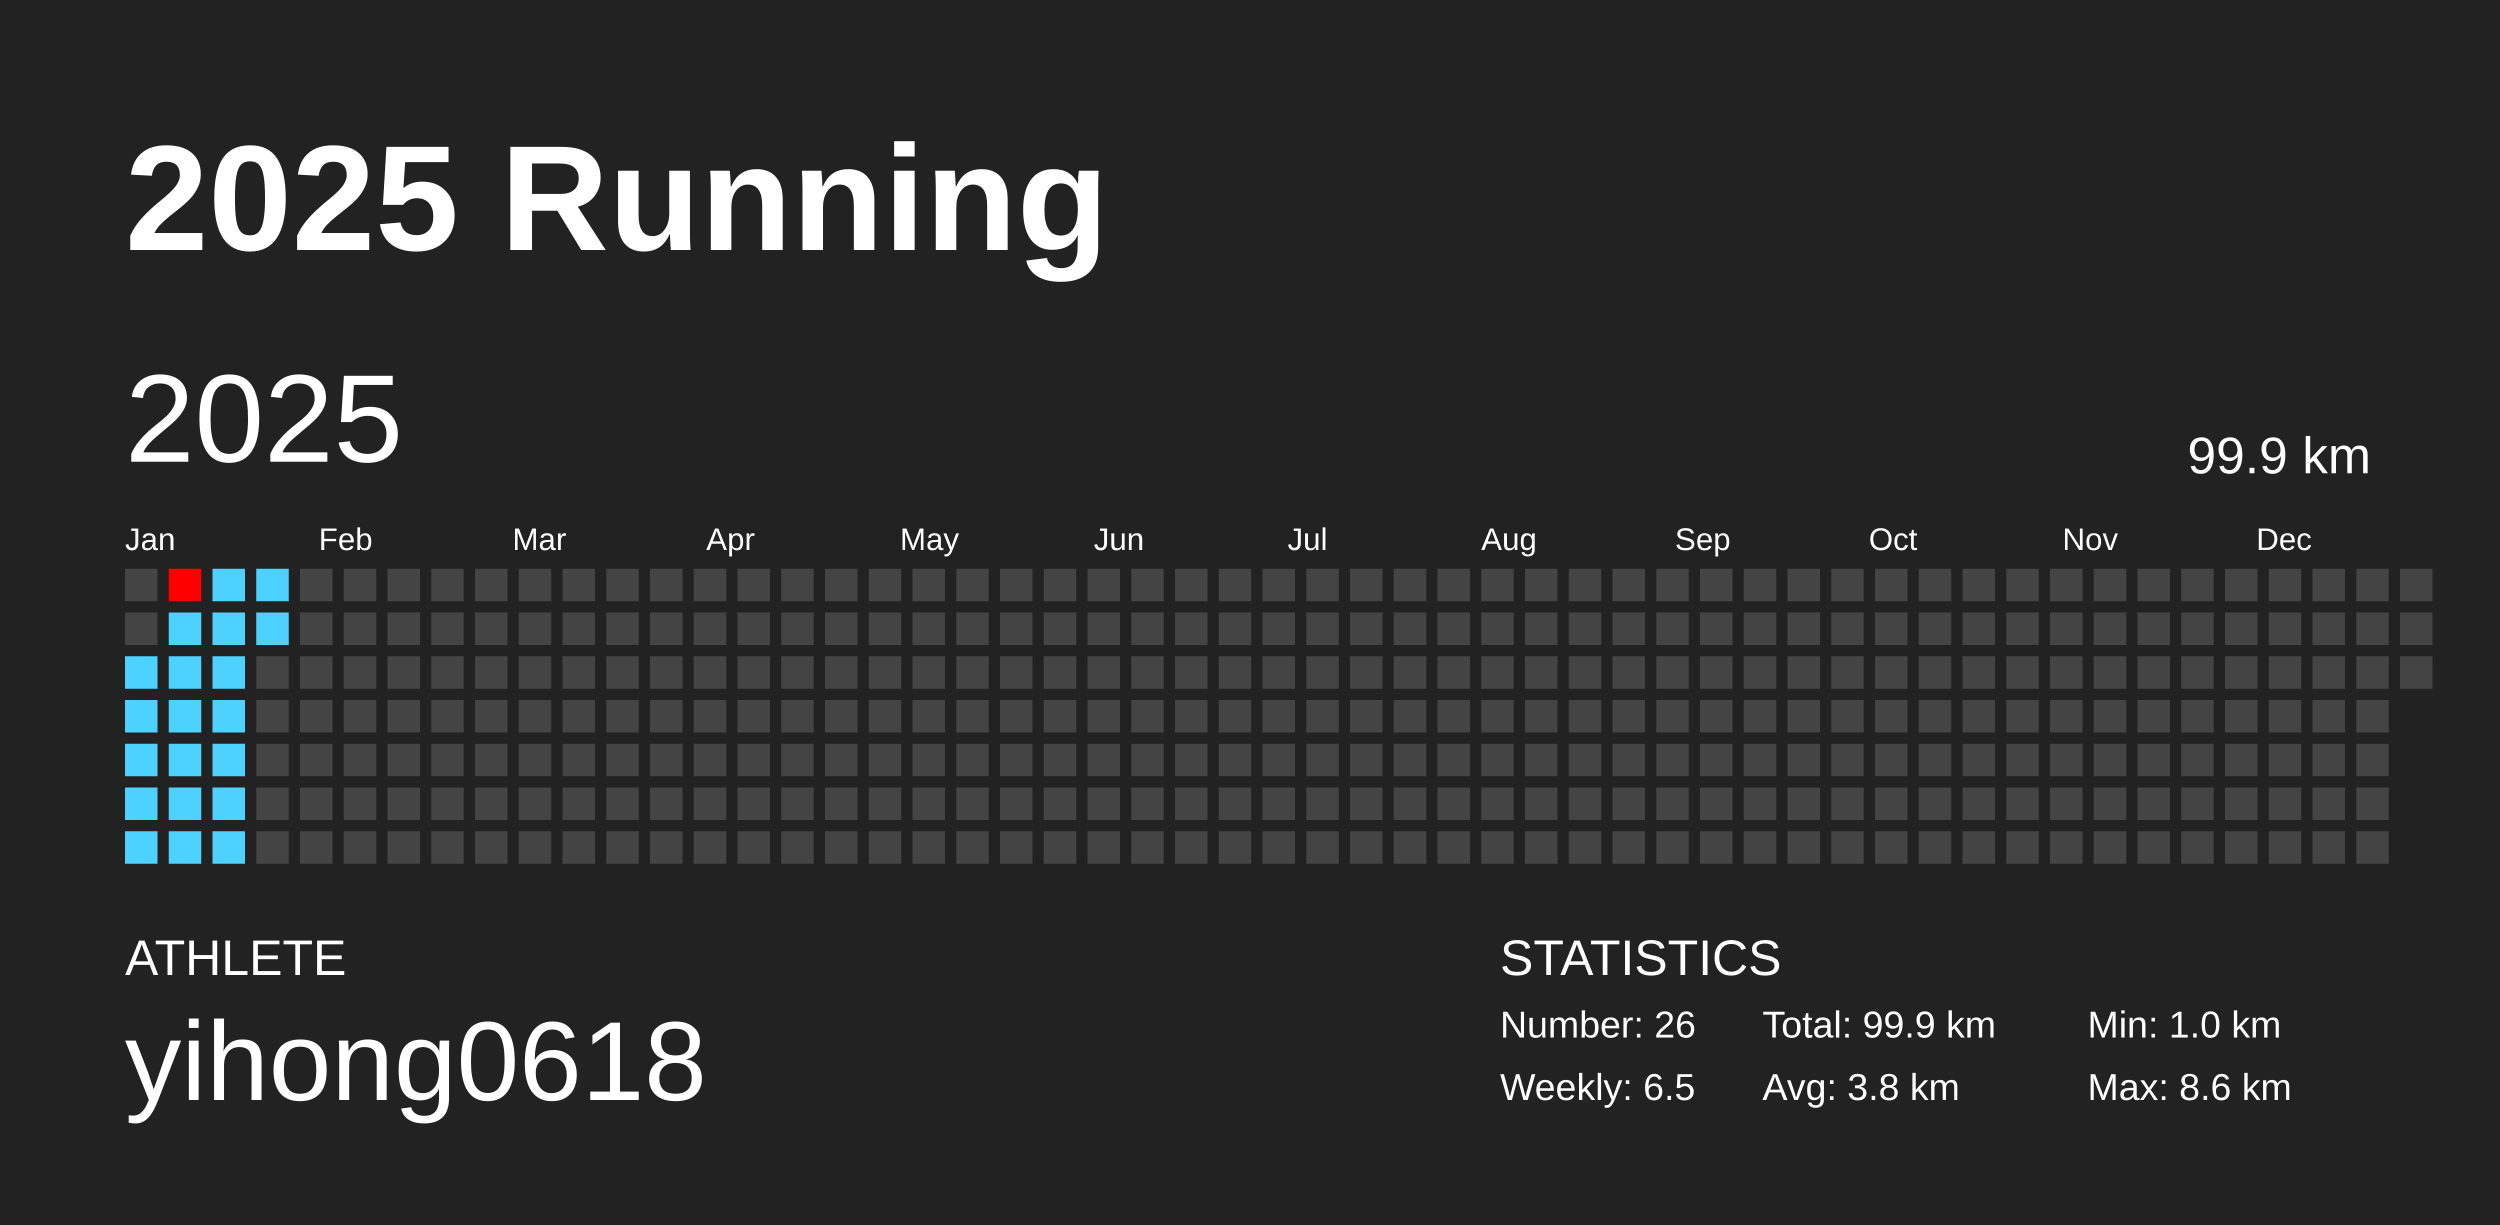
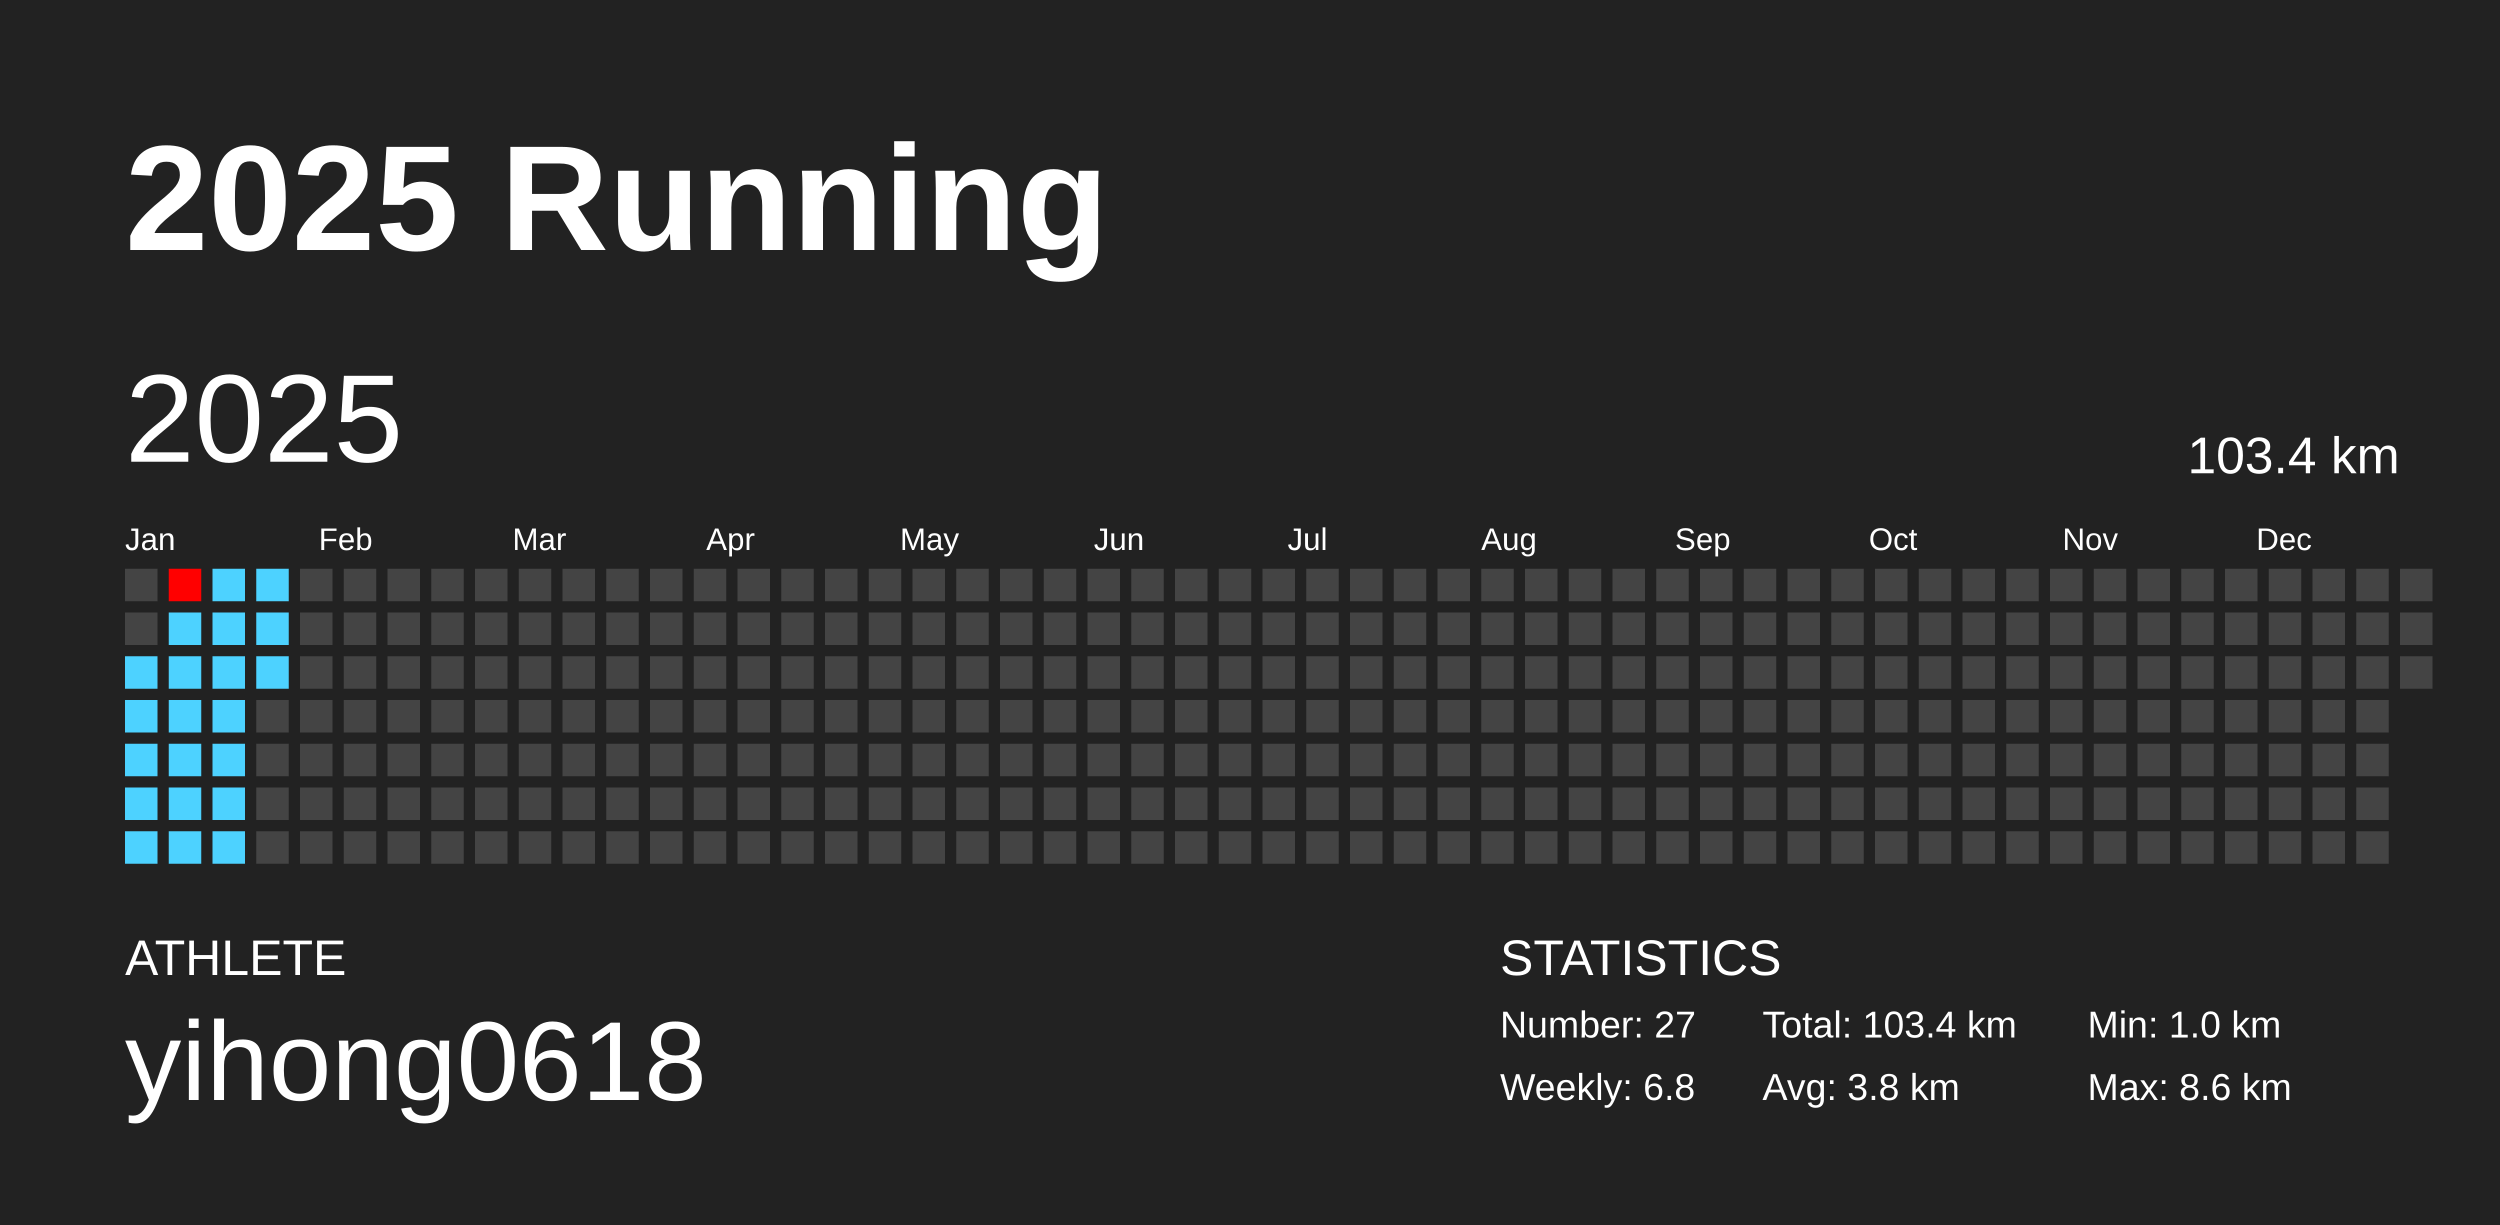
<svg xmlns="http://www.w3.org/2000/svg" baseProfile="full" height="98mm" version="1.1" viewBox="0,0,200,98" width="200mm">
  <defs />
  <rect fill="#222222" height="98" width="200" x="0" y="0" />
  <text fill="#FFFFFF" style="font-size:12px; font-family:Arial; font-weight:bold;" x="10" y="20">2025 Running</text>
  <text fill="#FFFFFF" style="font-size:4px; font-family:Arial" x="10" y="78">ATHLETE</text>
  <text fill="#FFFFFF" style="font-size:9px; font-family:Arial" x="10" y="88">yihong0618</text>
  <text fill="#FFFFFF" style="font-size:4px; font-family:Arial" x="120" y="78">STATISTICS</text>
-   <text fill="#FFFFFF" style="font-size:3px; font-family:Arial" x="120" y="83">Number: 26</text>
-   <text fill="#FFFFFF" style="font-size:3px; font-family:Arial" x="120" y="88">Weekly: 6.5</text>
-   <text fill="#FFFFFF" style="font-size:3px; font-family:Arial" x="141" y="83">Total: 99.9 km</text>
+   <text fill="#FFFFFF" style="font-size:3px; font-family:Arial" x="120" y="83">Number: 27</text>
+   <text fill="#FFFFFF" style="font-size:3px; font-family:Arial" x="120" y="88">Weekly: 6.8</text>
+   <text fill="#FFFFFF" style="font-size:3px; font-family:Arial" x="141" y="83">Total: 103.4 km</text>
  <text fill="#FFFFFF" style="font-size:3px; font-family:Arial" x="141" y="88">Avg: 3.8 km</text>
  <text fill="#FFFFFF" style="font-size:3px; font-family:Arial" x="167" y="83">Min: 1.0 km</text>
  <text fill="#FFFFFF" style="font-size:3px; font-family:Arial" x="167" y="88">Max: 8.6 km</text>
  <text dominant-baseline="hanging" fill="#FFFFFF" style="font-size:10.0px; font-family:Arial;" x="10" y="30">2025</text>
-   <text dominant-baseline="hanging" fill="#FFFFFF" style="font-size:4.125px; font-family:Arial;" x="175" y="35">99.9 km</text>
+   <text dominant-baseline="hanging" fill="#FFFFFF" style="font-size:4.125px; font-family:Arial;" x="175" y="35">103.4 km</text>
  <text fill="#FFFFFF" style="font-size:2.5px; font-family:Arial" x="10.0" y="44">Jan</text>
  <text fill="#FFFFFF" style="font-size:2.5px; font-family:Arial" x="25.5" y="44">Feb</text>
  <text fill="#FFFFFF" style="font-size:2.5px; font-family:Arial" x="41.0" y="44">Mar</text>
  <text fill="#FFFFFF" style="font-size:2.5px; font-family:Arial" x="56.5" y="44">Apr</text>
  <text fill="#FFFFFF" style="font-size:2.5px; font-family:Arial" x="72.0" y="44">May</text>
  <text fill="#FFFFFF" style="font-size:2.5px; font-family:Arial" x="87.5" y="44">Jun</text>
  <text fill="#FFFFFF" style="font-size:2.5px; font-family:Arial" x="103.0" y="44">Jul</text>
  <text fill="#FFFFFF" style="font-size:2.5px; font-family:Arial" x="118.5" y="44">Aug</text>
  <text fill="#FFFFFF" style="font-size:2.5px; font-family:Arial" x="134.0" y="44">Sep</text>
  <text fill="#FFFFFF" style="font-size:2.5px; font-family:Arial" x="149.5" y="44">Oct</text>
  <text fill="#FFFFFF" style="font-size:2.5px; font-family:Arial" x="165.0" y="44">Nov</text>
  <text fill="#FFFFFF" style="font-size:2.5px; font-family:Arial" x="180.5" y="44">Dec</text>
  <rect fill="#444444" height="2.6" width="2.6" x="10.0" y="45.5" />
  <rect fill="#444444" height="2.6" width="2.6" x="10.0" y="49.0" />
  <rect fill="#4dd2ff" height="2.6" width="2.6" x="10.0" y="52.5" />
  <rect fill="#4dd2ff" height="2.6" width="2.6" x="10.0" y="56.0" />
  <rect fill="#4dd2ff" height="2.6" width="2.6" x="10.0" y="59.5" />
  <rect fill="#4dd2ff" height="2.6" width="2.6" x="10.0" y="63.0" />
  <rect fill="#4dd2ff" height="2.6" width="2.6" x="10.0" y="66.5" />
  <rect fill="#ff0000" height="2.6" width="2.6" x="13.5" y="45.5" />
  <rect fill="#4dd2ff" height="2.6" width="2.6" x="13.5" y="49.0" />
  <rect fill="#4dd2ff" height="2.6" width="2.6" x="13.5" y="52.5" />
  <rect fill="#4dd2ff" height="2.6" width="2.6" x="13.5" y="56.0" />
  <rect fill="#4dd2ff" height="2.6" width="2.6" x="13.5" y="59.5" />
  <rect fill="#4dd2ff" height="2.6" width="2.6" x="13.5" y="63.0" />
  <rect fill="#4dd2ff" height="2.6" width="2.6" x="13.5" y="66.5" />
  <rect fill="#4dd2ff" height="2.6" width="2.6" x="17.0" y="45.5" />
  <rect fill="#4dd2ff" height="2.6" width="2.6" x="17.0" y="49.0" />
  <rect fill="#4dd2ff" height="2.6" width="2.6" x="17.0" y="52.5" />
  <rect fill="#4dd2ff" height="2.6" width="2.6" x="17.0" y="56.0" />
  <rect fill="#4dd2ff" height="2.6" width="2.6" x="17.0" y="59.5" />
  <rect fill="#4dd2ff" height="2.6" width="2.6" x="17.0" y="63.0" />
  <rect fill="#4dd2ff" height="2.6" width="2.6" x="17.0" y="66.5" />
  <rect fill="#4dd2ff" height="2.6" width="2.6" x="20.5" y="45.5" />
  <rect fill="#4dd2ff" height="2.6" width="2.6" x="20.5" y="49.0" />
-   <rect fill="#444444" height="2.6" width="2.6" x="20.5" y="52.5" />
+   <rect fill="#4dd2ff" height="2.6" width="2.6" x="20.5" y="52.5" />
  <rect fill="#444444" height="2.6" width="2.6" x="20.5" y="56.0" />
  <rect fill="#444444" height="2.6" width="2.6" x="20.5" y="59.5" />
  <rect fill="#444444" height="2.6" width="2.6" x="20.5" y="63.0" />
  <rect fill="#444444" height="2.6" width="2.6" x="20.5" y="66.5" />
  <rect fill="#444444" height="2.6" width="2.6" x="24.0" y="45.5" />
  <rect fill="#444444" height="2.6" width="2.6" x="24.0" y="49.0" />
  <rect fill="#444444" height="2.6" width="2.6" x="24.0" y="52.5" />
  <rect fill="#444444" height="2.6" width="2.6" x="24.0" y="56.0" />
  <rect fill="#444444" height="2.6" width="2.6" x="24.0" y="59.5" />
  <rect fill="#444444" height="2.6" width="2.6" x="24.0" y="63.0" />
  <rect fill="#444444" height="2.6" width="2.6" x="24.0" y="66.5" />
  <rect fill="#444444" height="2.6" width="2.6" x="27.5" y="45.5" />
  <rect fill="#444444" height="2.6" width="2.6" x="27.5" y="49.0" />
  <rect fill="#444444" height="2.6" width="2.6" x="27.5" y="52.5" />
  <rect fill="#444444" height="2.6" width="2.6" x="27.5" y="56.0" />
  <rect fill="#444444" height="2.6" width="2.6" x="27.5" y="59.5" />
  <rect fill="#444444" height="2.6" width="2.6" x="27.5" y="63.0" />
  <rect fill="#444444" height="2.6" width="2.6" x="27.5" y="66.5" />
  <rect fill="#444444" height="2.6" width="2.6" x="31.0" y="45.5" />
  <rect fill="#444444" height="2.6" width="2.6" x="31.0" y="49.0" />
  <rect fill="#444444" height="2.6" width="2.6" x="31.0" y="52.5" />
  <rect fill="#444444" height="2.6" width="2.6" x="31.0" y="56.0" />
  <rect fill="#444444" height="2.6" width="2.6" x="31.0" y="59.5" />
  <rect fill="#444444" height="2.6" width="2.6" x="31.0" y="63.0" />
  <rect fill="#444444" height="2.6" width="2.6" x="31.0" y="66.5" />
  <rect fill="#444444" height="2.6" width="2.6" x="34.5" y="45.5" />
  <rect fill="#444444" height="2.6" width="2.6" x="34.5" y="49.0" />
  <rect fill="#444444" height="2.6" width="2.6" x="34.5" y="52.5" />
  <rect fill="#444444" height="2.6" width="2.6" x="34.5" y="56.0" />
  <rect fill="#444444" height="2.6" width="2.6" x="34.5" y="59.5" />
  <rect fill="#444444" height="2.6" width="2.6" x="34.5" y="63.0" />
  <rect fill="#444444" height="2.6" width="2.6" x="34.5" y="66.5" />
  <rect fill="#444444" height="2.6" width="2.6" x="38.0" y="45.5" />
  <rect fill="#444444" height="2.6" width="2.6" x="38.0" y="49.0" />
  <rect fill="#444444" height="2.6" width="2.6" x="38.0" y="52.5" />
  <rect fill="#444444" height="2.6" width="2.6" x="38.0" y="56.0" />
  <rect fill="#444444" height="2.6" width="2.6" x="38.0" y="59.5" />
  <rect fill="#444444" height="2.6" width="2.6" x="38.0" y="63.0" />
  <rect fill="#444444" height="2.6" width="2.6" x="38.0" y="66.5" />
  <rect fill="#444444" height="2.6" width="2.6" x="41.5" y="45.5" />
  <rect fill="#444444" height="2.6" width="2.6" x="41.5" y="49.0" />
  <rect fill="#444444" height="2.6" width="2.6" x="41.5" y="52.5" />
  <rect fill="#444444" height="2.6" width="2.6" x="41.5" y="56.0" />
  <rect fill="#444444" height="2.6" width="2.6" x="41.5" y="59.5" />
  <rect fill="#444444" height="2.6" width="2.6" x="41.5" y="63.0" />
  <rect fill="#444444" height="2.6" width="2.6" x="41.5" y="66.5" />
  <rect fill="#444444" height="2.6" width="2.6" x="45.0" y="45.5" />
  <rect fill="#444444" height="2.6" width="2.6" x="45.0" y="49.0" />
  <rect fill="#444444" height="2.6" width="2.6" x="45.0" y="52.5" />
  <rect fill="#444444" height="2.6" width="2.6" x="45.0" y="56.0" />
  <rect fill="#444444" height="2.6" width="2.6" x="45.0" y="59.5" />
  <rect fill="#444444" height="2.6" width="2.6" x="45.0" y="63.0" />
  <rect fill="#444444" height="2.6" width="2.6" x="45.0" y="66.5" />
  <rect fill="#444444" height="2.6" width="2.6" x="48.5" y="45.5" />
  <rect fill="#444444" height="2.6" width="2.6" x="48.5" y="49.0" />
  <rect fill="#444444" height="2.6" width="2.6" x="48.5" y="52.5" />
  <rect fill="#444444" height="2.6" width="2.6" x="48.5" y="56.0" />
  <rect fill="#444444" height="2.6" width="2.6" x="48.5" y="59.5" />
  <rect fill="#444444" height="2.6" width="2.6" x="48.5" y="63.0" />
  <rect fill="#444444" height="2.6" width="2.6" x="48.5" y="66.5" />
  <rect fill="#444444" height="2.6" width="2.6" x="52.0" y="45.5" />
  <rect fill="#444444" height="2.6" width="2.6" x="52.0" y="49.0" />
  <rect fill="#444444" height="2.6" width="2.6" x="52.0" y="52.5" />
  <rect fill="#444444" height="2.6" width="2.6" x="52.0" y="56.0" />
  <rect fill="#444444" height="2.6" width="2.6" x="52.0" y="59.5" />
  <rect fill="#444444" height="2.6" width="2.6" x="52.0" y="63.0" />
  <rect fill="#444444" height="2.6" width="2.6" x="52.0" y="66.5" />
  <rect fill="#444444" height="2.6" width="2.6" x="55.5" y="45.5" />
  <rect fill="#444444" height="2.6" width="2.6" x="55.5" y="49.0" />
  <rect fill="#444444" height="2.6" width="2.6" x="55.5" y="52.5" />
  <rect fill="#444444" height="2.6" width="2.6" x="55.5" y="56.0" />
  <rect fill="#444444" height="2.6" width="2.6" x="55.5" y="59.5" />
  <rect fill="#444444" height="2.6" width="2.6" x="55.5" y="63.0" />
  <rect fill="#444444" height="2.6" width="2.6" x="55.5" y="66.5" />
  <rect fill="#444444" height="2.6" width="2.6" x="59.0" y="45.5" />
  <rect fill="#444444" height="2.6" width="2.6" x="59.0" y="49.0" />
  <rect fill="#444444" height="2.6" width="2.6" x="59.0" y="52.5" />
  <rect fill="#444444" height="2.6" width="2.6" x="59.0" y="56.0" />
  <rect fill="#444444" height="2.6" width="2.6" x="59.0" y="59.5" />
  <rect fill="#444444" height="2.6" width="2.6" x="59.0" y="63.0" />
  <rect fill="#444444" height="2.6" width="2.6" x="59.0" y="66.5" />
  <rect fill="#444444" height="2.6" width="2.6" x="62.5" y="45.5" />
  <rect fill="#444444" height="2.6" width="2.6" x="62.5" y="49.0" />
  <rect fill="#444444" height="2.6" width="2.6" x="62.5" y="52.5" />
  <rect fill="#444444" height="2.6" width="2.6" x="62.5" y="56.0" />
  <rect fill="#444444" height="2.6" width="2.6" x="62.5" y="59.5" />
  <rect fill="#444444" height="2.6" width="2.6" x="62.5" y="63.0" />
  <rect fill="#444444" height="2.6" width="2.6" x="62.5" y="66.5" />
  <rect fill="#444444" height="2.6" width="2.6" x="66.0" y="45.5" />
  <rect fill="#444444" height="2.6" width="2.6" x="66.0" y="49.0" />
  <rect fill="#444444" height="2.6" width="2.6" x="66.0" y="52.5" />
  <rect fill="#444444" height="2.6" width="2.6" x="66.0" y="56.0" />
  <rect fill="#444444" height="2.6" width="2.6" x="66.0" y="59.5" />
  <rect fill="#444444" height="2.6" width="2.6" x="66.0" y="63.0" />
  <rect fill="#444444" height="2.6" width="2.6" x="66.0" y="66.5" />
  <rect fill="#444444" height="2.6" width="2.6" x="69.5" y="45.5" />
  <rect fill="#444444" height="2.6" width="2.6" x="69.5" y="49.0" />
  <rect fill="#444444" height="2.6" width="2.6" x="69.5" y="52.5" />
  <rect fill="#444444" height="2.6" width="2.6" x="69.5" y="56.0" />
  <rect fill="#444444" height="2.6" width="2.6" x="69.5" y="59.5" />
  <rect fill="#444444" height="2.6" width="2.6" x="69.5" y="63.0" />
  <rect fill="#444444" height="2.6" width="2.6" x="69.5" y="66.5" />
  <rect fill="#444444" height="2.6" width="2.6" x="73.0" y="45.5" />
  <rect fill="#444444" height="2.6" width="2.6" x="73.0" y="49.0" />
  <rect fill="#444444" height="2.6" width="2.6" x="73.0" y="52.5" />
  <rect fill="#444444" height="2.6" width="2.6" x="73.0" y="56.0" />
  <rect fill="#444444" height="2.6" width="2.6" x="73.0" y="59.5" />
  <rect fill="#444444" height="2.6" width="2.6" x="73.0" y="63.0" />
  <rect fill="#444444" height="2.6" width="2.6" x="73.0" y="66.5" />
  <rect fill="#444444" height="2.6" width="2.6" x="76.5" y="45.5" />
  <rect fill="#444444" height="2.6" width="2.6" x="76.5" y="49.0" />
  <rect fill="#444444" height="2.6" width="2.6" x="76.5" y="52.5" />
  <rect fill="#444444" height="2.6" width="2.6" x="76.5" y="56.0" />
  <rect fill="#444444" height="2.6" width="2.6" x="76.5" y="59.5" />
  <rect fill="#444444" height="2.6" width="2.6" x="76.5" y="63.0" />
  <rect fill="#444444" height="2.6" width="2.6" x="76.5" y="66.5" />
  <rect fill="#444444" height="2.6" width="2.6" x="80.0" y="45.5" />
  <rect fill="#444444" height="2.6" width="2.6" x="80.0" y="49.0" />
  <rect fill="#444444" height="2.6" width="2.6" x="80.0" y="52.5" />
  <rect fill="#444444" height="2.6" width="2.6" x="80.0" y="56.0" />
  <rect fill="#444444" height="2.6" width="2.6" x="80.0" y="59.5" />
  <rect fill="#444444" height="2.6" width="2.6" x="80.0" y="63.0" />
  <rect fill="#444444" height="2.6" width="2.6" x="80.0" y="66.5" />
  <rect fill="#444444" height="2.6" width="2.6" x="83.5" y="45.5" />
  <rect fill="#444444" height="2.6" width="2.6" x="83.5" y="49.0" />
  <rect fill="#444444" height="2.6" width="2.6" x="83.5" y="52.5" />
  <rect fill="#444444" height="2.6" width="2.6" x="83.5" y="56.0" />
  <rect fill="#444444" height="2.6" width="2.6" x="83.5" y="59.5" />
  <rect fill="#444444" height="2.6" width="2.6" x="83.5" y="63.0" />
  <rect fill="#444444" height="2.6" width="2.6" x="83.5" y="66.5" />
  <rect fill="#444444" height="2.6" width="2.6" x="87.0" y="45.5" />
  <rect fill="#444444" height="2.6" width="2.6" x="87.0" y="49.0" />
  <rect fill="#444444" height="2.6" width="2.6" x="87.0" y="52.5" />
  <rect fill="#444444" height="2.6" width="2.6" x="87.0" y="56.0" />
  <rect fill="#444444" height="2.6" width="2.6" x="87.0" y="59.5" />
  <rect fill="#444444" height="2.6" width="2.6" x="87.0" y="63.0" />
  <rect fill="#444444" height="2.6" width="2.6" x="87.0" y="66.5" />
  <rect fill="#444444" height="2.6" width="2.6" x="90.5" y="45.5" />
  <rect fill="#444444" height="2.6" width="2.6" x="90.5" y="49.0" />
  <rect fill="#444444" height="2.6" width="2.6" x="90.5" y="52.5" />
  <rect fill="#444444" height="2.6" width="2.6" x="90.5" y="56.0" />
  <rect fill="#444444" height="2.6" width="2.6" x="90.5" y="59.5" />
  <rect fill="#444444" height="2.6" width="2.6" x="90.5" y="63.0" />
  <rect fill="#444444" height="2.6" width="2.6" x="90.5" y="66.5" />
  <rect fill="#444444" height="2.6" width="2.6" x="94.0" y="45.5" />
  <rect fill="#444444" height="2.6" width="2.6" x="94.0" y="49.0" />
  <rect fill="#444444" height="2.6" width="2.6" x="94.0" y="52.5" />
  <rect fill="#444444" height="2.6" width="2.6" x="94.0" y="56.0" />
  <rect fill="#444444" height="2.6" width="2.6" x="94.0" y="59.5" />
  <rect fill="#444444" height="2.6" width="2.6" x="94.0" y="63.0" />
  <rect fill="#444444" height="2.6" width="2.6" x="94.0" y="66.5" />
  <rect fill="#444444" height="2.6" width="2.6" x="97.5" y="45.5" />
  <rect fill="#444444" height="2.6" width="2.6" x="97.5" y="49.0" />
  <rect fill="#444444" height="2.6" width="2.6" x="97.5" y="52.5" />
  <rect fill="#444444" height="2.6" width="2.6" x="97.5" y="56.0" />
  <rect fill="#444444" height="2.6" width="2.6" x="97.5" y="59.5" />
  <rect fill="#444444" height="2.6" width="2.6" x="97.5" y="63.0" />
  <rect fill="#444444" height="2.6" width="2.6" x="97.5" y="66.5" />
  <rect fill="#444444" height="2.6" width="2.6" x="101.0" y="45.5" />
  <rect fill="#444444" height="2.6" width="2.6" x="101.0" y="49.0" />
  <rect fill="#444444" height="2.6" width="2.6" x="101.0" y="52.5" />
  <rect fill="#444444" height="2.6" width="2.6" x="101.0" y="56.0" />
  <rect fill="#444444" height="2.6" width="2.6" x="101.0" y="59.5" />
  <rect fill="#444444" height="2.6" width="2.6" x="101.0" y="63.0" />
  <rect fill="#444444" height="2.6" width="2.6" x="101.0" y="66.5" />
  <rect fill="#444444" height="2.6" width="2.6" x="104.5" y="45.5" />
  <rect fill="#444444" height="2.6" width="2.6" x="104.5" y="49.0" />
  <rect fill="#444444" height="2.6" width="2.6" x="104.5" y="52.5" />
  <rect fill="#444444" height="2.6" width="2.6" x="104.5" y="56.0" />
  <rect fill="#444444" height="2.6" width="2.6" x="104.5" y="59.5" />
  <rect fill="#444444" height="2.6" width="2.6" x="104.5" y="63.0" />
  <rect fill="#444444" height="2.6" width="2.6" x="104.5" y="66.5" />
  <rect fill="#444444" height="2.6" width="2.6" x="108.0" y="45.5" />
  <rect fill="#444444" height="2.6" width="2.6" x="108.0" y="49.0" />
  <rect fill="#444444" height="2.6" width="2.6" x="108.0" y="52.5" />
  <rect fill="#444444" height="2.6" width="2.6" x="108.0" y="56.0" />
  <rect fill="#444444" height="2.6" width="2.6" x="108.0" y="59.5" />
  <rect fill="#444444" height="2.6" width="2.6" x="108.0" y="63.0" />
  <rect fill="#444444" height="2.6" width="2.6" x="108.0" y="66.5" />
  <rect fill="#444444" height="2.6" width="2.6" x="111.5" y="45.5" />
  <rect fill="#444444" height="2.6" width="2.6" x="111.5" y="49.0" />
  <rect fill="#444444" height="2.6" width="2.6" x="111.5" y="52.5" />
  <rect fill="#444444" height="2.6" width="2.6" x="111.5" y="56.0" />
  <rect fill="#444444" height="2.6" width="2.6" x="111.5" y="59.5" />
  <rect fill="#444444" height="2.6" width="2.6" x="111.5" y="63.0" />
  <rect fill="#444444" height="2.6" width="2.6" x="111.5" y="66.5" />
  <rect fill="#444444" height="2.6" width="2.6" x="115.0" y="45.5" />
  <rect fill="#444444" height="2.6" width="2.6" x="115.0" y="49.0" />
  <rect fill="#444444" height="2.6" width="2.6" x="115.0" y="52.5" />
  <rect fill="#444444" height="2.6" width="2.6" x="115.0" y="56.0" />
  <rect fill="#444444" height="2.6" width="2.6" x="115.0" y="59.5" />
  <rect fill="#444444" height="2.6" width="2.6" x="115.0" y="63.0" />
  <rect fill="#444444" height="2.6" width="2.6" x="115.0" y="66.5" />
  <rect fill="#444444" height="2.6" width="2.6" x="118.5" y="45.5" />
  <rect fill="#444444" height="2.6" width="2.6" x="118.5" y="49.0" />
  <rect fill="#444444" height="2.6" width="2.6" x="118.5" y="52.5" />
  <rect fill="#444444" height="2.6" width="2.6" x="118.5" y="56.0" />
  <rect fill="#444444" height="2.6" width="2.6" x="118.5" y="59.5" />
  <rect fill="#444444" height="2.6" width="2.6" x="118.5" y="63.0" />
  <rect fill="#444444" height="2.6" width="2.6" x="118.5" y="66.5" />
  <rect fill="#444444" height="2.6" width="2.6" x="122.0" y="45.5" />
  <rect fill="#444444" height="2.6" width="2.6" x="122.0" y="49.0" />
  <rect fill="#444444" height="2.6" width="2.6" x="122.0" y="52.5" />
  <rect fill="#444444" height="2.6" width="2.6" x="122.0" y="56.0" />
  <rect fill="#444444" height="2.6" width="2.6" x="122.0" y="59.5" />
  <rect fill="#444444" height="2.6" width="2.6" x="122.0" y="63.0" />
  <rect fill="#444444" height="2.6" width="2.6" x="122.0" y="66.5" />
  <rect fill="#444444" height="2.6" width="2.6" x="125.5" y="45.5" />
  <rect fill="#444444" height="2.6" width="2.6" x="125.5" y="49.0" />
  <rect fill="#444444" height="2.6" width="2.6" x="125.5" y="52.5" />
  <rect fill="#444444" height="2.6" width="2.6" x="125.5" y="56.0" />
  <rect fill="#444444" height="2.6" width="2.6" x="125.5" y="59.5" />
  <rect fill="#444444" height="2.6" width="2.6" x="125.5" y="63.0" />
  <rect fill="#444444" height="2.6" width="2.6" x="125.5" y="66.5" />
  <rect fill="#444444" height="2.6" width="2.6" x="129.0" y="45.5" />
  <rect fill="#444444" height="2.6" width="2.6" x="129.0" y="49.0" />
  <rect fill="#444444" height="2.6" width="2.6" x="129.0" y="52.5" />
  <rect fill="#444444" height="2.6" width="2.6" x="129.0" y="56.0" />
  <rect fill="#444444" height="2.6" width="2.6" x="129.0" y="59.5" />
  <rect fill="#444444" height="2.6" width="2.6" x="129.0" y="63.0" />
  <rect fill="#444444" height="2.6" width="2.6" x="129.0" y="66.5" />
  <rect fill="#444444" height="2.6" width="2.6" x="132.5" y="45.5" />
  <rect fill="#444444" height="2.6" width="2.6" x="132.5" y="49.0" />
  <rect fill="#444444" height="2.6" width="2.6" x="132.5" y="52.5" />
  <rect fill="#444444" height="2.6" width="2.6" x="132.5" y="56.0" />
  <rect fill="#444444" height="2.6" width="2.6" x="132.5" y="59.5" />
  <rect fill="#444444" height="2.6" width="2.6" x="132.5" y="63.0" />
  <rect fill="#444444" height="2.6" width="2.6" x="132.5" y="66.5" />
  <rect fill="#444444" height="2.6" width="2.6" x="136.0" y="45.5" />
  <rect fill="#444444" height="2.6" width="2.6" x="136.0" y="49.0" />
  <rect fill="#444444" height="2.6" width="2.6" x="136.0" y="52.5" />
  <rect fill="#444444" height="2.6" width="2.6" x="136.0" y="56.0" />
  <rect fill="#444444" height="2.6" width="2.6" x="136.0" y="59.5" />
  <rect fill="#444444" height="2.6" width="2.6" x="136.0" y="63.0" />
  <rect fill="#444444" height="2.6" width="2.6" x="136.0" y="66.5" />
  <rect fill="#444444" height="2.6" width="2.6" x="139.5" y="45.5" />
  <rect fill="#444444" height="2.6" width="2.6" x="139.5" y="49.0" />
  <rect fill="#444444" height="2.6" width="2.6" x="139.5" y="52.5" />
  <rect fill="#444444" height="2.6" width="2.6" x="139.5" y="56.0" />
  <rect fill="#444444" height="2.6" width="2.6" x="139.5" y="59.5" />
  <rect fill="#444444" height="2.6" width="2.6" x="139.5" y="63.0" />
  <rect fill="#444444" height="2.6" width="2.6" x="139.5" y="66.5" />
  <rect fill="#444444" height="2.6" width="2.6" x="143.0" y="45.5" />
  <rect fill="#444444" height="2.6" width="2.6" x="143.0" y="49.0" />
  <rect fill="#444444" height="2.6" width="2.6" x="143.0" y="52.5" />
  <rect fill="#444444" height="2.6" width="2.6" x="143.0" y="56.0" />
  <rect fill="#444444" height="2.6" width="2.6" x="143.0" y="59.5" />
  <rect fill="#444444" height="2.6" width="2.6" x="143.0" y="63.0" />
  <rect fill="#444444" height="2.6" width="2.6" x="143.0" y="66.5" />
  <rect fill="#444444" height="2.6" width="2.6" x="146.5" y="45.5" />
  <rect fill="#444444" height="2.6" width="2.6" x="146.5" y="49.0" />
  <rect fill="#444444" height="2.6" width="2.6" x="146.5" y="52.5" />
  <rect fill="#444444" height="2.6" width="2.6" x="146.5" y="56.0" />
  <rect fill="#444444" height="2.6" width="2.6" x="146.5" y="59.5" />
  <rect fill="#444444" height="2.6" width="2.6" x="146.5" y="63.0" />
  <rect fill="#444444" height="2.6" width="2.6" x="146.5" y="66.5" />
  <rect fill="#444444" height="2.6" width="2.6" x="150.0" y="45.5" />
  <rect fill="#444444" height="2.6" width="2.6" x="150.0" y="49.0" />
  <rect fill="#444444" height="2.6" width="2.6" x="150.0" y="52.5" />
  <rect fill="#444444" height="2.6" width="2.6" x="150.0" y="56.0" />
  <rect fill="#444444" height="2.6" width="2.6" x="150.0" y="59.5" />
  <rect fill="#444444" height="2.6" width="2.6" x="150.0" y="63.0" />
  <rect fill="#444444" height="2.6" width="2.6" x="150.0" y="66.5" />
  <rect fill="#444444" height="2.6" width="2.6" x="153.5" y="45.5" />
  <rect fill="#444444" height="2.6" width="2.6" x="153.5" y="49.0" />
  <rect fill="#444444" height="2.6" width="2.6" x="153.5" y="52.5" />
  <rect fill="#444444" height="2.6" width="2.6" x="153.5" y="56.0" />
  <rect fill="#444444" height="2.6" width="2.6" x="153.5" y="59.5" />
  <rect fill="#444444" height="2.6" width="2.6" x="153.5" y="63.0" />
  <rect fill="#444444" height="2.6" width="2.6" x="153.5" y="66.5" />
  <rect fill="#444444" height="2.6" width="2.6" x="157.0" y="45.5" />
  <rect fill="#444444" height="2.6" width="2.6" x="157.0" y="49.0" />
  <rect fill="#444444" height="2.6" width="2.6" x="157.0" y="52.5" />
  <rect fill="#444444" height="2.6" width="2.6" x="157.0" y="56.0" />
  <rect fill="#444444" height="2.6" width="2.6" x="157.0" y="59.5" />
  <rect fill="#444444" height="2.6" width="2.6" x="157.0" y="63.0" />
  <rect fill="#444444" height="2.6" width="2.6" x="157.0" y="66.5" />
  <rect fill="#444444" height="2.6" width="2.6" x="160.5" y="45.5" />
  <rect fill="#444444" height="2.6" width="2.6" x="160.5" y="49.0" />
  <rect fill="#444444" height="2.6" width="2.6" x="160.5" y="52.5" />
  <rect fill="#444444" height="2.6" width="2.6" x="160.5" y="56.0" />
  <rect fill="#444444" height="2.6" width="2.6" x="160.5" y="59.5" />
  <rect fill="#444444" height="2.6" width="2.6" x="160.5" y="63.0" />
  <rect fill="#444444" height="2.6" width="2.6" x="160.5" y="66.5" />
  <rect fill="#444444" height="2.6" width="2.6" x="164.0" y="45.5" />
  <rect fill="#444444" height="2.6" width="2.6" x="164.0" y="49.0" />
  <rect fill="#444444" height="2.6" width="2.6" x="164.0" y="52.5" />
  <rect fill="#444444" height="2.6" width="2.6" x="164.0" y="56.0" />
  <rect fill="#444444" height="2.6" width="2.6" x="164.0" y="59.5" />
  <rect fill="#444444" height="2.6" width="2.6" x="164.0" y="63.0" />
  <rect fill="#444444" height="2.6" width="2.6" x="164.0" y="66.5" />
  <rect fill="#444444" height="2.6" width="2.6" x="167.5" y="45.5" />
  <rect fill="#444444" height="2.6" width="2.6" x="167.5" y="49.0" />
  <rect fill="#444444" height="2.6" width="2.6" x="167.5" y="52.5" />
  <rect fill="#444444" height="2.6" width="2.6" x="167.5" y="56.0" />
  <rect fill="#444444" height="2.6" width="2.6" x="167.5" y="59.5" />
  <rect fill="#444444" height="2.6" width="2.6" x="167.5" y="63.0" />
  <rect fill="#444444" height="2.6" width="2.6" x="167.5" y="66.5" />
  <rect fill="#444444" height="2.6" width="2.6" x="171.0" y="45.5" />
  <rect fill="#444444" height="2.6" width="2.6" x="171.0" y="49.0" />
  <rect fill="#444444" height="2.6" width="2.6" x="171.0" y="52.5" />
  <rect fill="#444444" height="2.6" width="2.6" x="171.0" y="56.0" />
  <rect fill="#444444" height="2.6" width="2.6" x="171.0" y="59.5" />
  <rect fill="#444444" height="2.6" width="2.6" x="171.0" y="63.0" />
  <rect fill="#444444" height="2.6" width="2.6" x="171.0" y="66.5" />
  <rect fill="#444444" height="2.6" width="2.6" x="174.5" y="45.5" />
  <rect fill="#444444" height="2.6" width="2.6" x="174.5" y="49.0" />
  <rect fill="#444444" height="2.6" width="2.6" x="174.5" y="52.5" />
  <rect fill="#444444" height="2.6" width="2.6" x="174.5" y="56.0" />
  <rect fill="#444444" height="2.6" width="2.6" x="174.5" y="59.5" />
  <rect fill="#444444" height="2.6" width="2.6" x="174.5" y="63.0" />
  <rect fill="#444444" height="2.6" width="2.6" x="174.5" y="66.5" />
  <rect fill="#444444" height="2.6" width="2.6" x="178.0" y="45.5" />
  <rect fill="#444444" height="2.6" width="2.6" x="178.0" y="49.0" />
  <rect fill="#444444" height="2.6" width="2.6" x="178.0" y="52.5" />
  <rect fill="#444444" height="2.6" width="2.6" x="178.0" y="56.0" />
  <rect fill="#444444" height="2.6" width="2.6" x="178.0" y="59.5" />
  <rect fill="#444444" height="2.6" width="2.6" x="178.0" y="63.0" />
  <rect fill="#444444" height="2.6" width="2.6" x="178.0" y="66.5" />
  <rect fill="#444444" height="2.6" width="2.6" x="181.5" y="45.5" />
  <rect fill="#444444" height="2.6" width="2.6" x="181.5" y="49.0" />
  <rect fill="#444444" height="2.6" width="2.6" x="181.5" y="52.5" />
  <rect fill="#444444" height="2.6" width="2.6" x="181.5" y="56.0" />
  <rect fill="#444444" height="2.6" width="2.6" x="181.5" y="59.5" />
  <rect fill="#444444" height="2.6" width="2.6" x="181.5" y="63.0" />
  <rect fill="#444444" height="2.6" width="2.6" x="181.5" y="66.5" />
  <rect fill="#444444" height="2.6" width="2.6" x="185.0" y="45.5" />
  <rect fill="#444444" height="2.6" width="2.6" x="185.0" y="49.0" />
  <rect fill="#444444" height="2.6" width="2.6" x="185.0" y="52.5" />
  <rect fill="#444444" height="2.6" width="2.6" x="185.0" y="56.0" />
  <rect fill="#444444" height="2.6" width="2.6" x="185.0" y="59.5" />
  <rect fill="#444444" height="2.6" width="2.6" x="185.0" y="63.0" />
  <rect fill="#444444" height="2.6" width="2.6" x="185.0" y="66.5" />
  <rect fill="#444444" height="2.6" width="2.6" x="188.5" y="45.5" />
  <rect fill="#444444" height="2.6" width="2.6" x="188.5" y="49.0" />
  <rect fill="#444444" height="2.6" width="2.6" x="188.5" y="52.5" />
  <rect fill="#444444" height="2.6" width="2.6" x="188.5" y="56.0" />
  <rect fill="#444444" height="2.6" width="2.6" x="188.5" y="59.5" />
  <rect fill="#444444" height="2.6" width="2.6" x="188.5" y="63.0" />
  <rect fill="#444444" height="2.6" width="2.6" x="188.5" y="66.5" />
  <rect fill="#444444" height="2.6" width="2.6" x="192.0" y="45.5" />
  <rect fill="#444444" height="2.6" width="2.6" x="192.0" y="49.0" />
  <rect fill="#444444" height="2.6" width="2.6" x="192.0" y="52.5" />
</svg>
